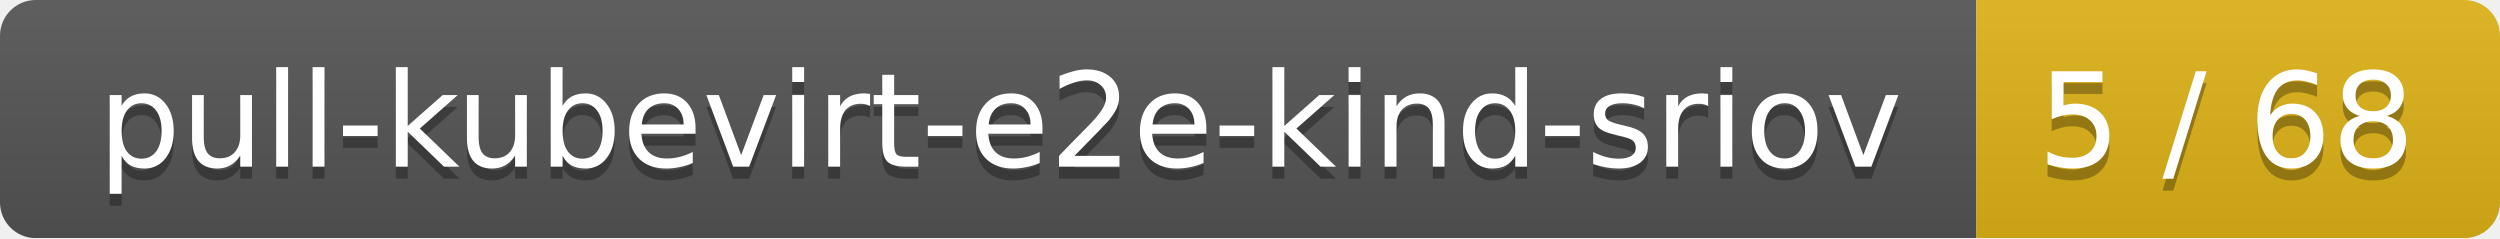
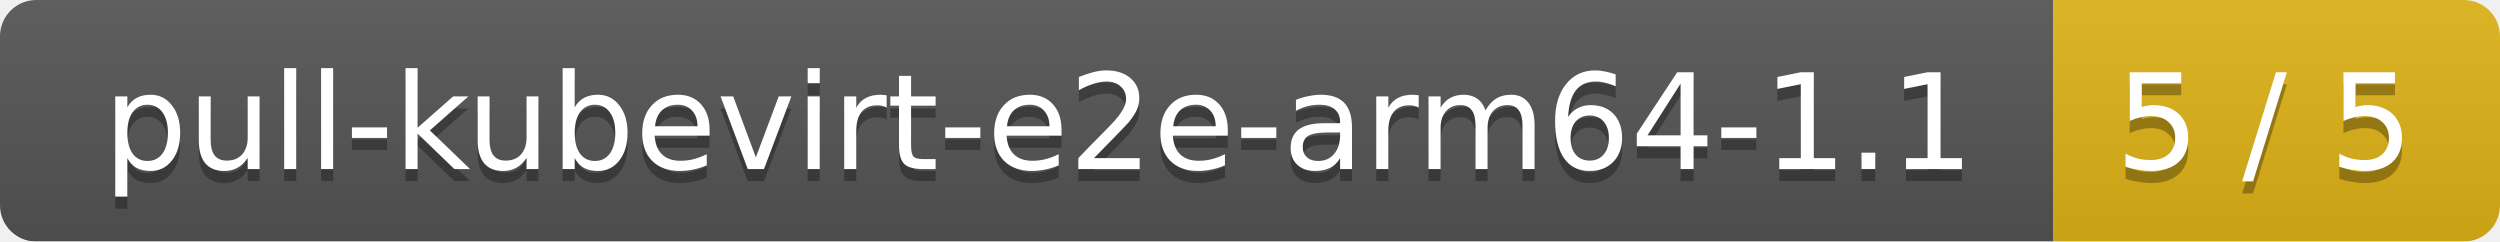
- <svg xmlns="http://www.w3.org/2000/svg" width="210" height="20">
+ <svg xmlns="http://www.w3.org/2000/svg" width="207" height="20">
  <linearGradient id="smooth" x2="0" y2="100%">
    <stop offset="0" stop-color="#bbb" stop-opacity=".1" />
    <stop offset="1" stop-opacity=".1" />
  </linearGradient>
  <mask id="round">
-     <rect width="210" height="20" rx="3" fill="#fff" />
+     <rect width="207" height="20" rx="3" fill="#fff" />
  </mask>
  <g mask="url(#round)">
-     <rect width="166" height="20" fill="#555" />
-     <rect x="166" width="44" height="20" fill="#dfb317" />
-     <rect width="210" height="20" fill="url(#smooth)" />
+     <rect width="170" height="20" fill="#555" />
+     <rect x="170" width="37" height="20" fill="#dfb317" />
+     <rect width="207" height="20" fill="url(#smooth)" />
  </g>
  <g fill="#fff" text-anchor="middle" font-family="DejaVu Sans,Verdana,Geneva,sans-serif" font-size="11">
-     <text x="84" y="15" fill="#010101" fill-opacity=".3">pull-kubevirt-e2e-kind-sriov</text>
-     <text x="84" y="14">pull-kubevirt-e2e-kind-sriov</text>
-     <text x="187" y="15" fill="#010101" fill-opacity=".3">5 / 68</text>
-     <text x="187" y="14">5 / 68</text>
+     <text x="86" y="15" fill="#010101" fill-opacity=".3">pull-kubevirt-e2e-arm64-1.1</text>
+     <text x="86" y="14">pull-kubevirt-e2e-arm64-1.1</text>
+     <text x="187.5" y="15" fill="#010101" fill-opacity=".3">5 / 5</text>
+     <text x="187.5" y="14">5 / 5</text>
  </g>
</svg>
